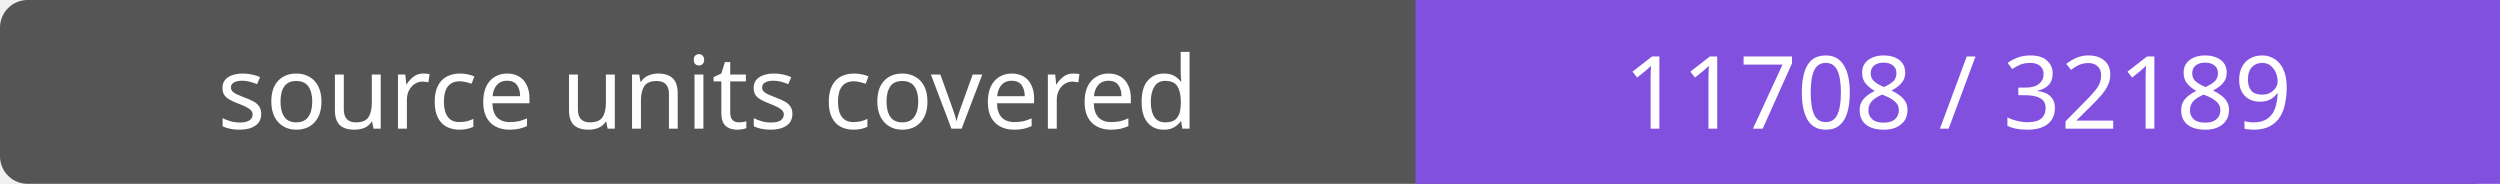
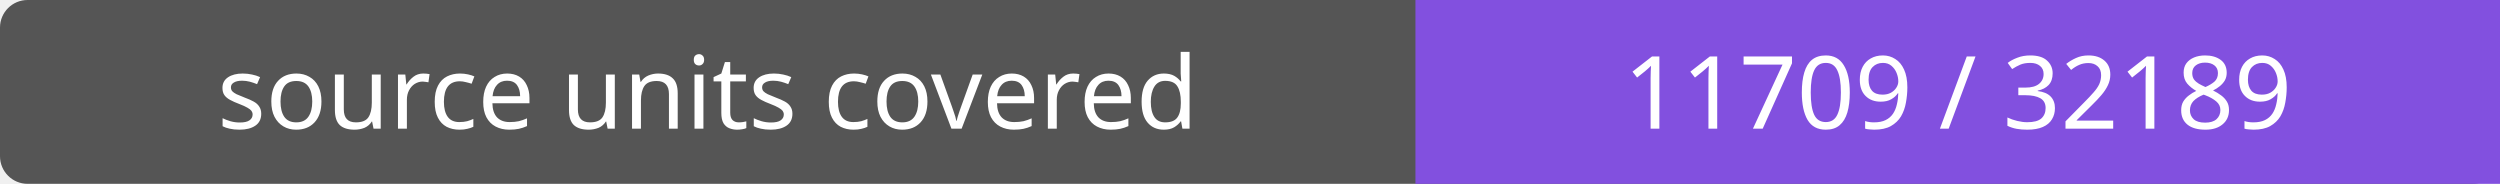
- <svg xmlns="http://www.w3.org/2000/svg" width="272" height="20" role="img" aria-label="source units covered: 11708 / 32189">
+ <svg xmlns="http://www.w3.org/2000/svg" width="272" height="20" role="img" aria-label="source units covered: 11709 / 32189">
  <rect width="272" height="20" rx="3" fill="#555" />
  <path fill="#8250df" d="M154 0h118v20H154z" />
  <g fill="#fff" text-anchor="middle" font-family="Verdana,sans-serif" font-size="11">
    <text x="77.0" y="14">source units covered</text>
-     <text x="213.0" y="14">11708 / 32189</text>
+     <text x="213.0" y="14">11709 / 32189</text>
  </g>
</svg>
